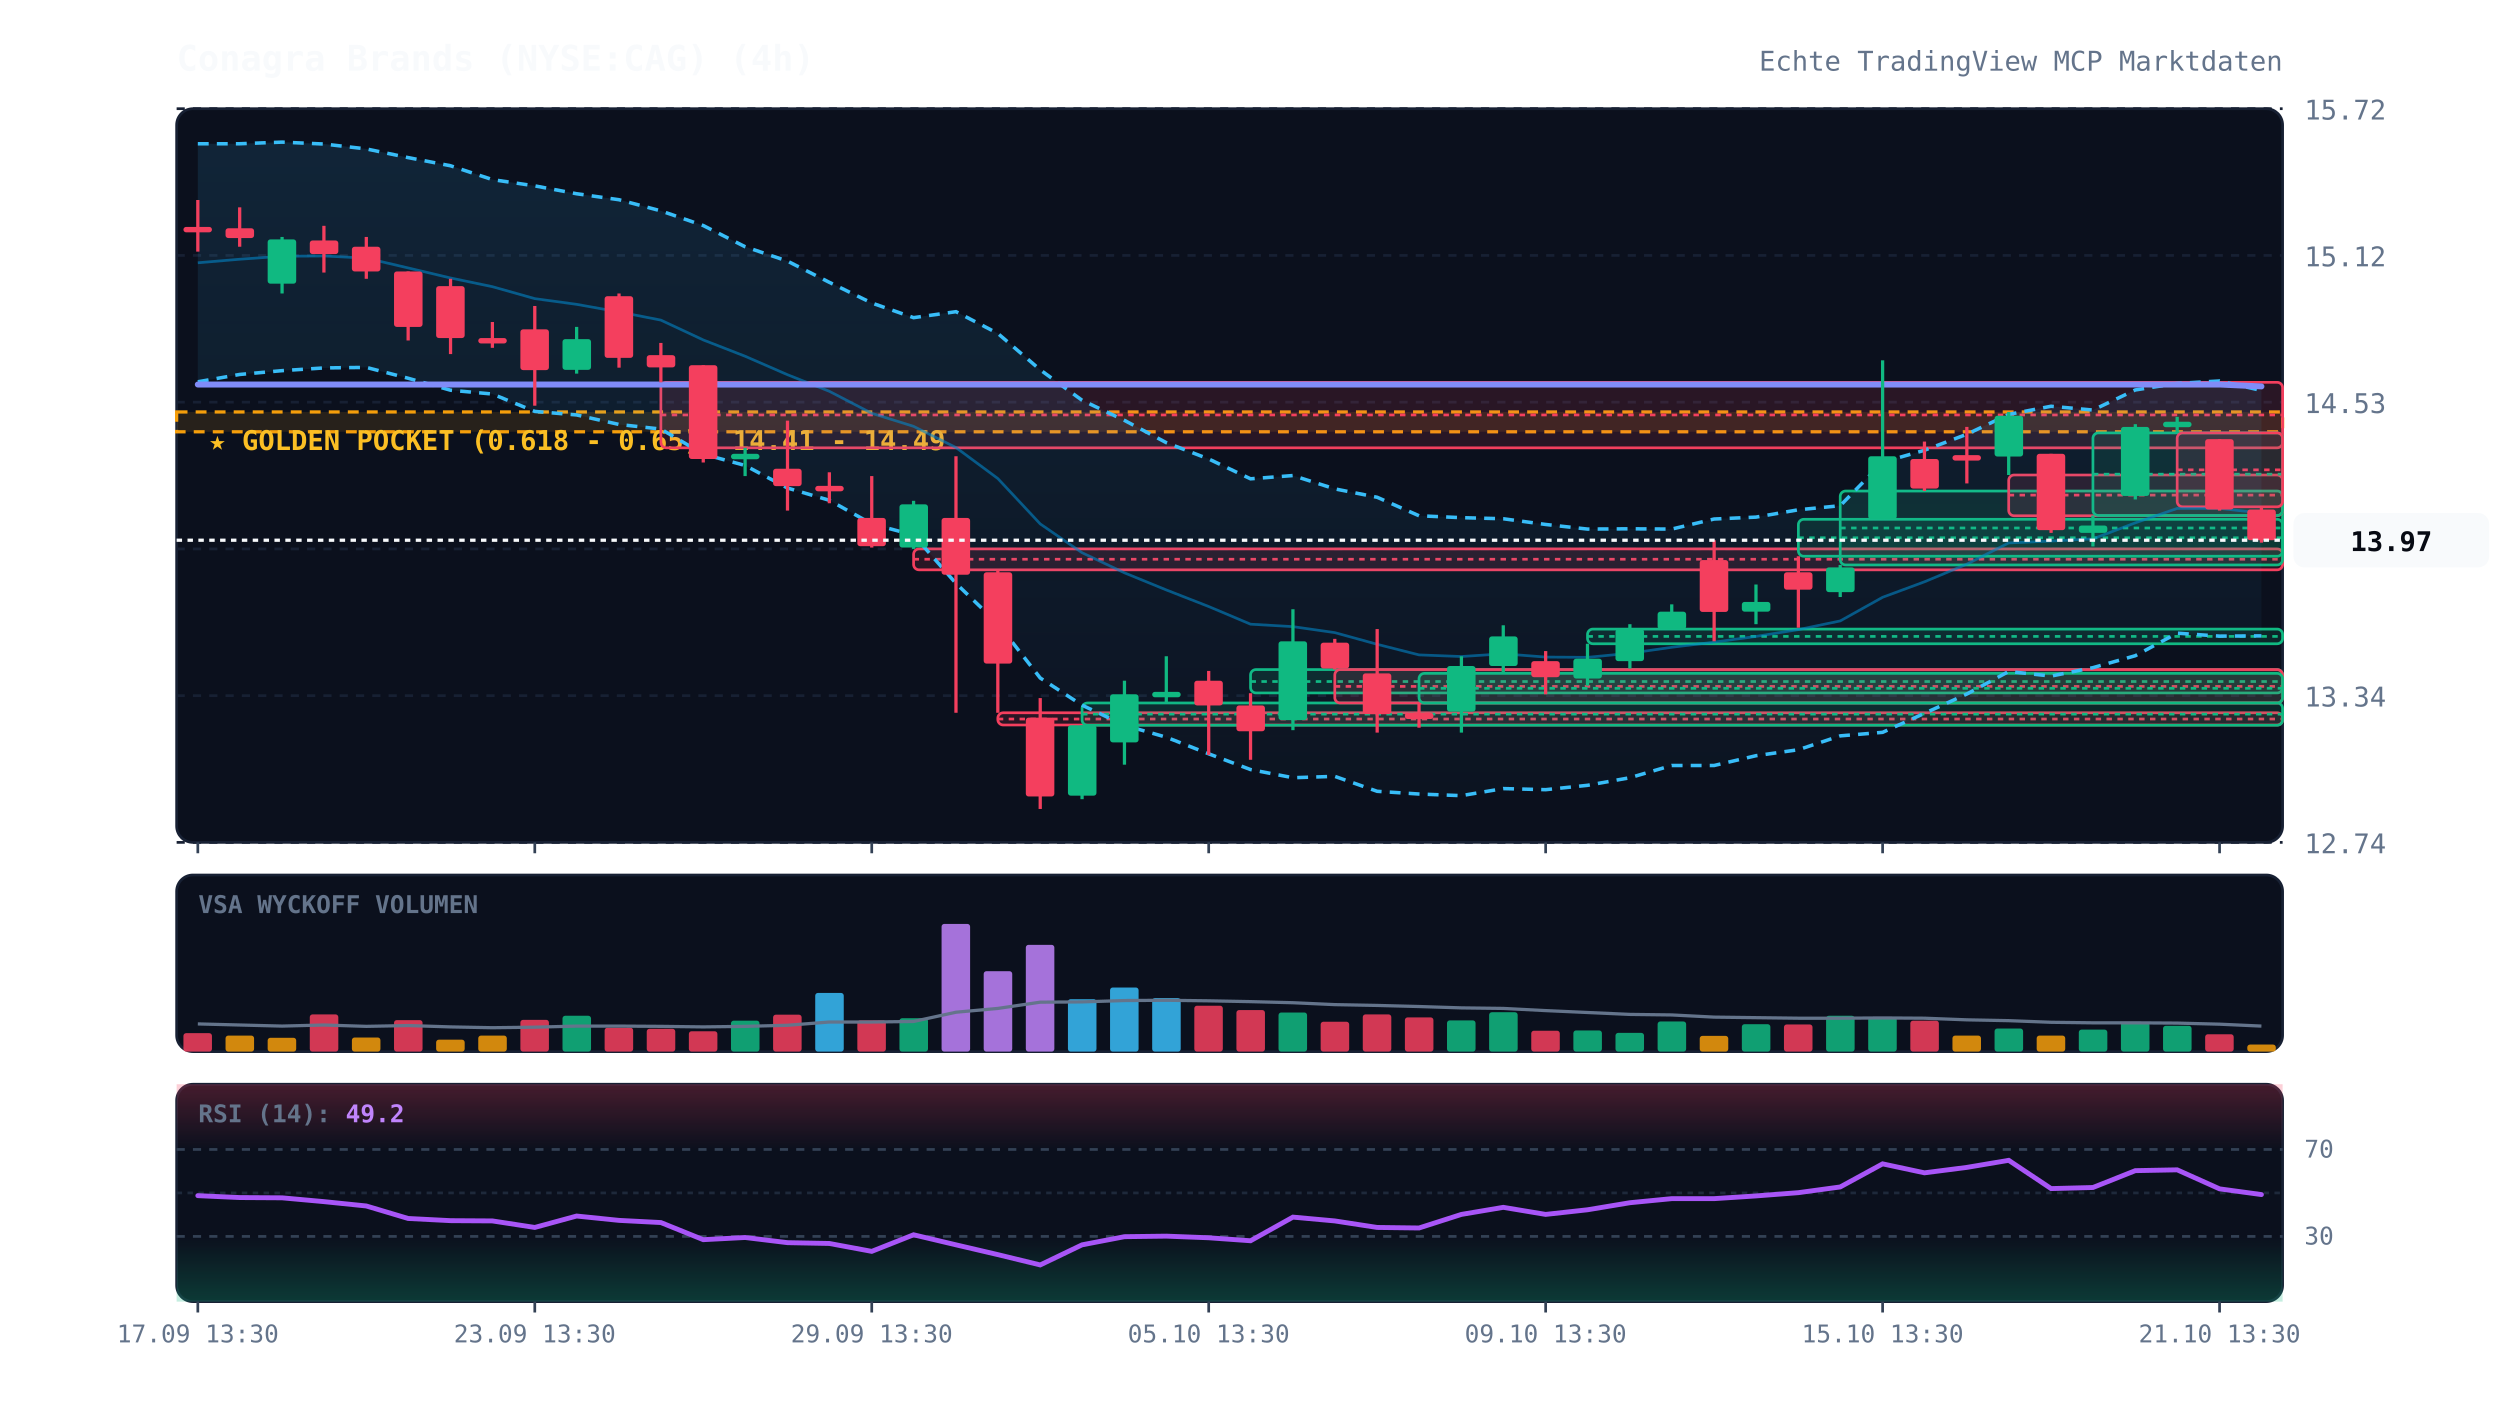
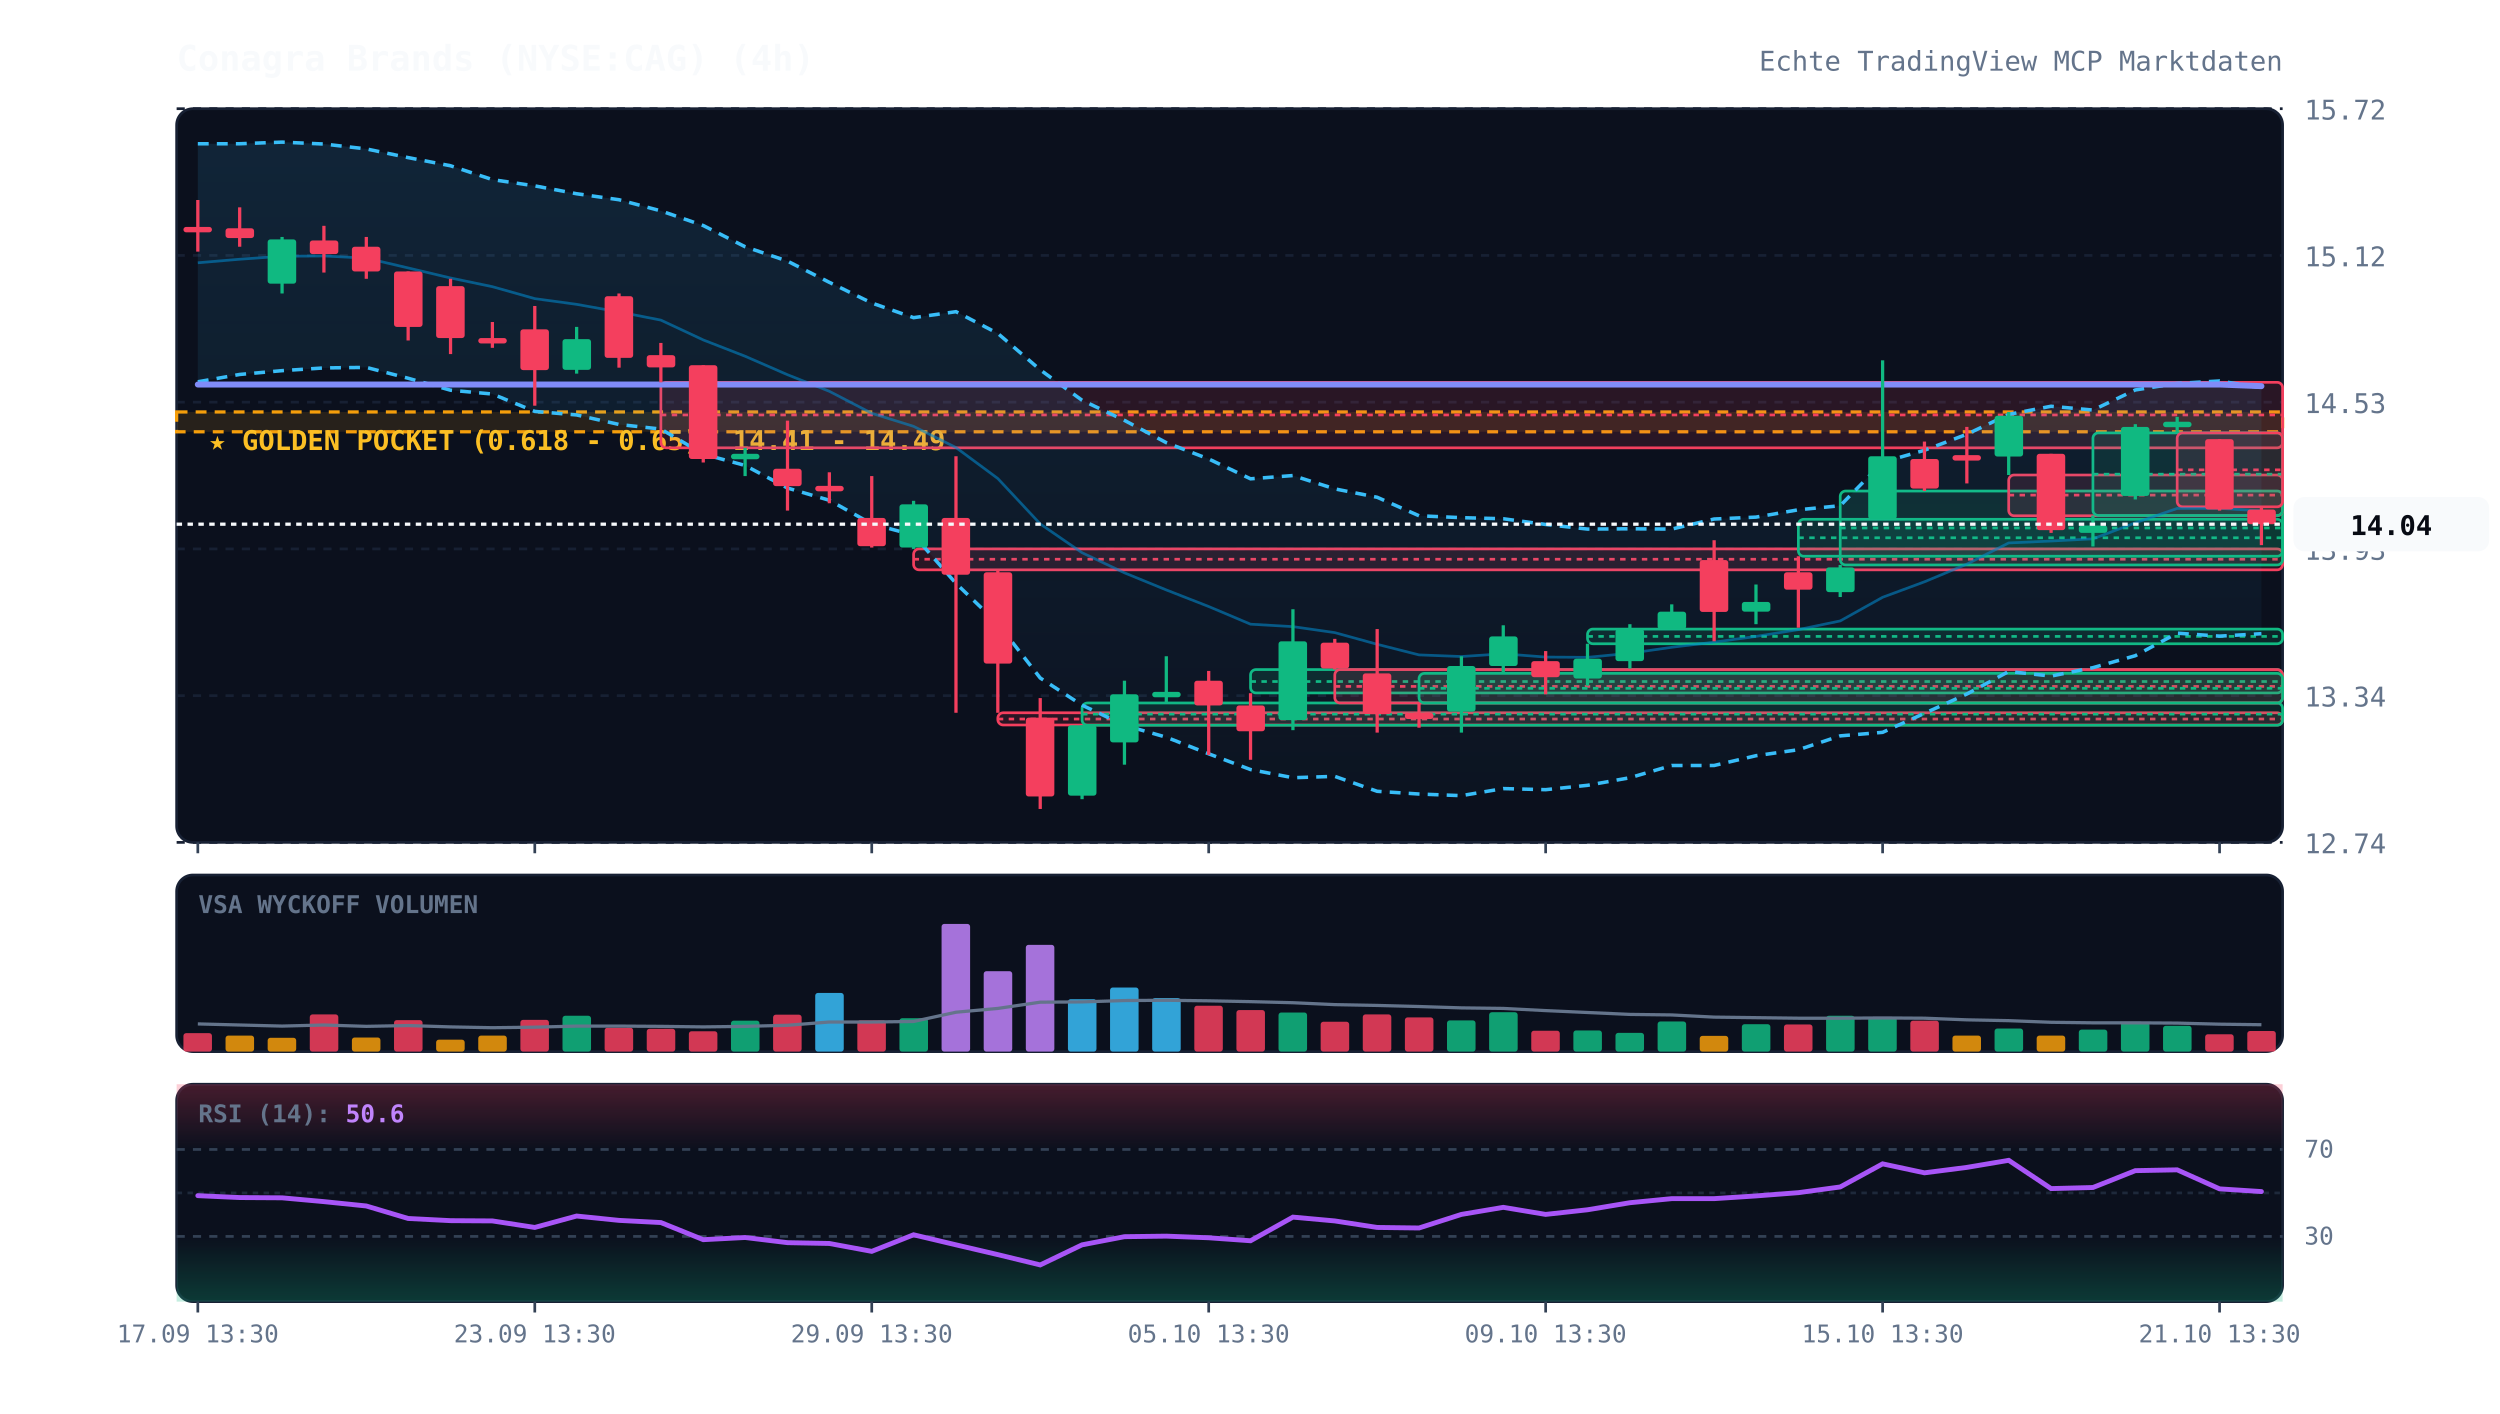
<svg xmlns="http://www.w3.org/2000/svg" viewBox="0 0 920 520" width="100%" height="100%" style="background:#070a13; font-family:'JetBrains Mono', monospace;">
  <defs>
    <linearGradient id="cloud-grad" x1="0%" y1="0%" x2="0%" y2="100%">
      <stop offset="0%" stop-color="#38bdf8" stop-opacity="0.12" />
      <stop offset="100%" stop-color="#38bdf8" stop-opacity="0.02" />
    </linearGradient>
    <linearGradient id="rsi-overbought" x1="0%" y1="0%" x2="0%" y2="100%">
      <stop offset="0%" stop-color="#f43f5e" stop-opacity="0.25" />
      <stop offset="100%" stop-color="#f43f5e" stop-opacity="0.0" />
    </linearGradient>
    <linearGradient id="rsi-oversold" x1="0%" y1="0%" x2="0%" y2="100%">
      <stop offset="0%" stop-color="#10b981" stop-opacity="0.0" />
      <stop offset="100%" stop-color="#10b981" stop-opacity="0.25" />
    </linearGradient>
  </defs>
  <rect x="65" y="40" width="775" height="270" fill="#0b101d" rx="6" stroke="#172033" stroke-width="1" />
  <rect x="65" y="322" width="775" height="65" fill="#0b101d" rx="6" stroke="#172033" stroke-width="1" />
  <rect x="65" y="399" width="775" height="80" fill="#0b101d" rx="6" stroke="#172033" stroke-width="1" />
  <line x1="65" y1="310.0" x2="840" y2="310.0" stroke="#172033" stroke-dasharray="3,3" stroke-width="1" />
  <text x="848" y="314.0" fill="#64748b" font-size="10" text-anchor="start">12.74</text>
  <line x1="65" y1="256.0" x2="840" y2="256.0" stroke="#172033" stroke-dasharray="3,3" stroke-width="1" />
  <text x="848" y="260.0" fill="#64748b" font-size="10" text-anchor="start">13.34</text>
  <line x1="65" y1="202.0" x2="840" y2="202.0" stroke="#172033" stroke-dasharray="3,3" stroke-width="1" />
  <text x="848" y="206.0" fill="#64748b" font-size="10" text-anchor="start">13.93</text>
  <line x1="65" y1="148.0" x2="840" y2="148.0" stroke="#172033" stroke-dasharray="3,3" stroke-width="1" />
  <text x="848" y="152.0" fill="#64748b" font-size="10" text-anchor="start">14.53</text>
  <line x1="65" y1="94.0" x2="840" y2="94.0" stroke="#172033" stroke-dasharray="3,3" stroke-width="1" />
  <text x="848" y="98.0" fill="#64748b" font-size="10" text-anchor="start">15.12</text>
  <line x1="65" y1="40.0" x2="840" y2="40.0" stroke="#172033" stroke-dasharray="3,3" stroke-width="1" />
  <text x="848" y="44.0" fill="#64748b" font-size="10" text-anchor="start">15.72</text>
  <rect x="65" y="151.6" width="775" height="7.3" fill="rgba(245, 158, 11, 0.12)" stroke="#f59e0b" stroke-dasharray="4,3" stroke-width="1.2" />
  <text x="77" y="165.6" fill="#fbbf24" font-size="10" font-weight="bold">★ GOLDEN POCKET (0.618 - 0.65): 14.41 - 14.49</text>
  <rect x="243.2" y="140.7" width="596.8" height="24.1" fill="rgba(244, 63, 94, 0.13)" stroke="#f43f5e" stroke-width="1" rx="2" />
  <line x1="243.2" y1="152.7" x2="840" y2="152.7" stroke="#f43f5e" stroke-dasharray="2,2" stroke-width="1" />
  <rect x="336.2" y="202.0" width="503.8" height="7.7" fill="rgba(244, 63, 94, 0.13)" stroke="#f43f5e" stroke-width="1" rx="2" />
  <line x1="336.2" y1="205.8" x2="840" y2="205.8" stroke="#f43f5e" stroke-dasharray="2,2" stroke-width="1" />
  <rect x="367.2" y="262.3" width="472.8" height="4.5" fill="rgba(244, 63, 94, 0.13)" stroke="#f43f5e" stroke-width="1" rx="2" />
  <line x1="367.2" y1="264.6" x2="840" y2="264.6" stroke="#f43f5e" stroke-dasharray="2,2" stroke-width="1" />
  <rect x="398.2" y="258.7" width="441.8" height="8.2" fill="rgba(16, 185, 129, 0.13)" stroke="#10b981" stroke-width="1" rx="2" />
  <line x1="398.2" y1="262.8" x2="840" y2="262.8" stroke="#10b981" stroke-dasharray="2,2" stroke-width="1" />
  <rect x="460.2" y="246.4" width="379.8" height="8.6" fill="rgba(16, 185, 129, 0.13)" stroke="#10b981" stroke-width="1" rx="2" />
  <line x1="460.2" y1="250.8" x2="840" y2="250.8" stroke="#10b981" stroke-dasharray="2,2" stroke-width="1" />
  <rect x="491.2" y="246.4" width="348.8" height="12.3" fill="rgba(244, 63, 94, 0.13)" stroke="#f43f5e" stroke-width="1" rx="2" />
  <line x1="491.2" y1="252.6" x2="840" y2="252.6" stroke="#f43f5e" stroke-dasharray="2,2" stroke-width="1" />
  <rect x="522.2" y="247.8" width="317.8" height="10.9" fill="rgba(16, 185, 129, 0.13)" stroke="#10b981" stroke-width="1" rx="2" />
  <line x1="522.2" y1="253.3" x2="840" y2="253.3" stroke="#10b981" stroke-dasharray="2,2" stroke-width="1" />
  <rect x="584.2" y="231.5" width="255.8" height="5.4" fill="rgba(16, 185, 129, 0.13)" stroke="#10b981" stroke-width="1" rx="2" />
  <line x1="584.2" y1="234.2" x2="840" y2="234.2" stroke="#10b981" stroke-dasharray="2,2" stroke-width="1" />
  <rect x="661.8" y="191.1" width="178.2" height="13.6" fill="rgba(16, 185, 129, 0.13)" stroke="#10b981" stroke-width="1" rx="2" />
  <line x1="661.8" y1="197.9" x2="840" y2="197.9" stroke="#10b981" stroke-dasharray="2,2" stroke-width="1" />
  <rect x="677.2" y="180.7" width="162.8" height="27.2" fill="rgba(16, 185, 129, 0.13)" stroke="#10b981" stroke-width="1" rx="2" />
  <line x1="677.2" y1="194.3" x2="840" y2="194.3" stroke="#10b981" stroke-dasharray="2,2" stroke-width="1" />
  <rect x="739.2" y="174.8" width="100.8" height="15.0" fill="rgba(244, 63, 94, 0.13)" stroke="#f43f5e" stroke-width="1" rx="2" />
  <line x1="739.2" y1="182.2" x2="840" y2="182.2" stroke="#f43f5e" stroke-dasharray="2,2" stroke-width="1" />
  <rect x="770.2" y="159.3" width="69.8" height="30.4" fill="rgba(16, 185, 129, 0.13)" stroke="#10b981" stroke-width="1" rx="2" />
  <line x1="770.2" y1="174.5" x2="840" y2="174.5" stroke="#10b981" stroke-dasharray="2,2" stroke-width="1" />
  <rect x="801.2" y="159.3" width="38.8" height="27.2" fill="rgba(244, 63, 94, 0.13)" stroke="#f43f5e" stroke-width="1" rx="2" />
  <line x1="801.2" y1="172.9" x2="840" y2="172.9" stroke="#f43f5e" stroke-dasharray="2,2" stroke-width="1" />
-   <polygon points="72.8,52.9 88.2,52.9 103.8,52.3 119.2,53.0 134.8,54.8 150.2,58.0 165.8,61.0 181.2,66.1 196.8,68.4 212.2,71.3 227.8,73.5 243.2,77.6 258.8,83.0 274.2,90.8 289.8,96.1 305.2,103.9 320.8,111.5 336.2,116.9 351.8,114.7 367.2,122.7 382.8,136.1 398.2,147.3 413.8,154.7 429.2,162.9 444.8,168.9 460.2,176.2 475.8,175.0 491.2,179.9 506.8,183.0 522.2,189.8 537.8,190.5 553.2,190.9 568.8,193.0 584.2,194.7 599.8,194.6 615.2,194.7 630.8,191.0 646.2,190.3 661.8,187.6 677.2,186.1 692.8,170.1 708.2,165.7 723.8,159.8 739.2,152.5 754.8,149.5 770.2,150.9 785.8,143.5 801.2,141.1 816.8,140.2 832.2,143.7 832.2,234.0 816.8,234.1 801.2,233.0 785.8,241.3 770.2,245.7 754.8,248.8 739.2,247.1 723.8,255.4 708.2,262.5 692.8,269.5 677.2,270.8 661.8,275.9 646.2,278.1 630.8,281.7 615.2,281.7 599.8,286.2 584.2,289.0 568.8,290.6 553.2,290.2 537.8,292.8 522.2,292.2 506.8,291.2 491.2,285.7 475.8,286.2 460.2,283.2 444.8,277.4 429.2,271.3 413.8,266.9 398.2,259.5 382.8,249.5 367.2,229.5 351.8,214.7 336.2,196.9 320.8,192.8 305.2,184.1 289.8,179.6 274.2,171.3 258.8,167.1 243.2,157.9 227.8,156.2 212.2,152.7 196.8,151.4 181.2,145.0 165.8,143.6 150.2,139.2 134.8,135.2 119.2,135.4 103.8,136.4 88.2,137.8 72.8,140.5" fill="url(#cloud-grad)" />
-   <polyline points="72.8,52.9 88.2,52.9 103.8,52.3 119.2,53.0 134.8,54.8 150.2,58.0 165.8,61.0 181.2,66.1 196.8,68.4 212.2,71.3 227.8,73.5 243.2,77.6 258.8,83.0 274.2,90.8 289.8,96.1 305.2,103.9 320.8,111.5 336.2,116.9 351.8,114.7 367.2,122.7 382.8,136.1 398.2,147.3 413.8,154.7 429.2,162.9 444.8,168.9 460.2,176.2 475.8,175.0 491.2,179.9 506.8,183.0 522.2,189.8 537.8,190.5 553.2,190.9 568.8,193.0 584.2,194.7 599.8,194.6 615.2,194.7 630.8,191.0 646.2,190.3 661.8,187.6 677.2,186.1 692.8,170.1 708.2,165.7 723.8,159.8 739.2,152.5 754.8,149.5 770.2,150.9 785.8,143.5 801.2,141.1 816.8,140.2 832.2,143.7" fill="none" stroke="#38bdf8" stroke-width="1.3" stroke-dasharray="4,3" />
-   <polyline points="72.8,140.5 88.2,137.8 103.8,136.4 119.2,135.4 134.8,135.2 150.2,139.2 165.8,143.6 181.2,145.0 196.8,151.4 212.2,152.7 227.8,156.2 243.2,157.9 258.8,167.1 274.2,171.3 289.8,179.6 305.2,184.1 320.8,192.8 336.2,196.9 351.8,214.7 367.2,229.5 382.8,249.5 398.2,259.5 413.8,266.9 429.2,271.3 444.8,277.4 460.2,283.2 475.8,286.2 491.2,285.7 506.8,291.2 522.2,292.2 537.8,292.8 553.2,290.2 568.8,290.6 584.2,289.0 599.8,286.2 615.2,281.7 630.8,281.7 646.2,278.1 661.8,275.9 677.2,270.8 692.8,269.5 708.2,262.5 723.8,255.4 739.2,247.1 754.8,248.8 770.2,245.7 785.8,241.3 801.2,233.0 816.8,234.1 832.2,234.0" fill="none" stroke="#38bdf8" stroke-width="1.3" stroke-dasharray="4,3" />
-   <polyline points="72.8,96.7 88.2,95.4 103.8,94.3 119.2,94.2 134.8,95.0 150.2,98.6 165.8,102.3 181.2,105.5 196.8,109.9 212.2,112.0 227.8,114.8 243.2,117.8 258.8,125.1 274.2,131.1 289.8,137.9 305.2,144.0 320.8,152.1 336.2,156.9 351.8,164.7 367.2,176.1 382.8,192.8 398.2,203.4 413.8,210.8 429.2,217.1 444.8,223.2 460.2,229.7 475.8,230.6 491.2,232.8 506.8,237.1 522.2,241.0 537.8,241.6 553.2,240.6 568.8,241.8 584.2,241.9 599.8,240.4 615.2,238.2 630.8,236.3 646.2,234.2 661.8,231.7 677.2,228.5 692.8,219.8 708.2,214.1 723.8,207.6 739.2,199.8 754.8,199.1 770.2,198.3 785.8,192.4 801.2,187.1 816.8,187.1 832.2,188.8" fill="none" stroke="#0284c7" stroke-width="1.0" stroke-opacity="0.6" />
-   <polyline points="72.8,141.5 88.2,141.5 103.8,141.5 119.2,141.5 134.8,141.5 150.2,141.5 165.8,141.5 181.2,141.5 196.8,141.5 212.2,141.5 227.8,141.5 243.2,141.5 258.8,141.5 274.2,141.5 289.8,141.5 305.2,141.5 320.8,141.5 336.2,141.5 351.8,141.5 367.2,141.5 382.8,141.5 398.2,141.5 413.8,141.5 429.2,141.5 444.8,141.5 460.2,141.5 475.8,141.5 491.2,141.5 506.8,141.5 522.2,141.5 537.8,141.5 553.2,141.5 568.8,141.5 584.2,141.5 599.8,141.5 615.2,141.5 630.8,141.5 646.2,141.5 661.8,141.5 677.2,141.5 692.8,141.5 708.2,141.5 723.8,141.5 739.2,141.5 754.8,141.5 770.2,141.5 785.8,141.5 801.2,141.5 816.8,141.5 832.2,142.2" fill="none" stroke="#818cf8" stroke-width="2.2" stroke-linecap="round" />
+   <polygon points="72.8,52.9 88.2,52.9 103.8,52.3 119.2,53.0 134.8,54.8 150.2,58.0 165.8,61.0 181.2,66.1 196.8,68.4 212.2,71.3 227.8,73.5 243.2,77.6 258.8,83.0 274.2,90.8 289.8,96.1 305.2,103.9 320.8,111.5 336.2,116.9 351.8,114.7 367.2,122.7 382.8,136.1 398.2,147.3 413.8,154.7 429.2,162.9 444.8,168.9 460.2,176.2 475.8,175.0 491.2,179.9 506.8,183.0 522.2,189.8 537.8,190.5 553.2,190.9 568.8,193.0 584.2,194.7 599.8,194.6 615.2,194.7 630.8,191.0 646.2,190.3 661.8,187.6 677.2,186.1 692.8,170.1 708.2,165.7 723.8,159.8 739.2,152.5 754.8,149.5 770.2,150.9 785.8,143.5 801.2,141.1 816.8,140.2 832.2,142.7 832.2,233.2 816.8,234.1 801.2,233.0 785.8,241.3 770.2,245.7 754.8,248.8 739.2,247.1 723.8,255.4 708.2,262.5 692.8,269.5 677.2,270.8 661.8,275.9 646.2,278.1 630.8,281.7 615.2,281.7 599.8,286.2 584.2,289.0 568.8,290.6 553.2,290.2 537.8,292.8 522.2,292.2 506.8,291.2 491.2,285.7 475.8,286.2 460.2,283.2 444.8,277.4 429.2,271.3 413.8,266.9 398.2,259.5 382.8,249.5 367.2,229.5 351.8,214.7 336.2,196.9 320.8,192.8 305.2,184.1 289.8,179.6 274.2,171.3 258.8,167.1 243.2,157.9 227.8,156.2 212.2,152.7 196.8,151.4 181.2,145.0 165.8,143.6 150.2,139.2 134.8,135.2 119.2,135.4 103.8,136.4 88.2,137.8 72.8,140.5" fill="url(#cloud-grad)" />
+   <polyline points="72.8,52.9 88.2,52.9 103.8,52.3 119.2,53.0 134.8,54.8 150.2,58.0 165.8,61.0 181.2,66.1 196.8,68.4 212.2,71.3 227.8,73.5 243.2,77.6 258.8,83.0 274.2,90.8 289.8,96.1 305.2,103.9 320.8,111.5 336.2,116.9 351.8,114.7 367.2,122.7 382.8,136.1 398.2,147.3 413.8,154.7 429.2,162.9 444.8,168.9 460.2,176.2 475.8,175.0 491.2,179.9 506.8,183.0 522.2,189.8 537.8,190.5 553.2,190.9 568.8,193.0 584.2,194.7 599.8,194.6 615.2,194.7 630.8,191.0 646.2,190.3 661.8,187.6 677.2,186.1 692.8,170.1 708.2,165.7 723.8,159.8 739.2,152.5 754.8,149.5 770.2,150.9 785.8,143.5 801.2,141.1 816.8,140.2 832.2,142.7" fill="none" stroke="#38bdf8" stroke-width="1.3" stroke-dasharray="4,3" />
+   <polyline points="72.8,140.5 88.2,137.8 103.8,136.4 119.2,135.4 134.8,135.2 150.2,139.2 165.8,143.6 181.2,145.0 196.8,151.4 212.2,152.7 227.8,156.2 243.2,157.9 258.8,167.1 274.2,171.3 289.8,179.6 305.2,184.1 320.8,192.8 336.2,196.9 351.8,214.7 367.2,229.5 382.8,249.5 398.2,259.5 413.8,266.9 429.2,271.3 444.8,277.4 460.2,283.2 475.8,286.2 491.2,285.7 506.8,291.2 522.2,292.2 537.8,292.8 553.2,290.2 568.8,290.6 584.2,289.0 599.8,286.2 615.2,281.7 630.8,281.7 646.2,278.1 661.8,275.9 677.2,270.8 692.8,269.5 708.2,262.5 723.8,255.4 739.2,247.1 754.8,248.8 770.2,245.7 785.8,241.3 801.2,233.0 816.8,234.1 832.2,233.2" fill="none" stroke="#38bdf8" stroke-width="1.3" stroke-dasharray="4,3" />
+   <polyline points="72.8,96.7 88.2,95.4 103.8,94.3 119.2,94.2 134.8,95.0 150.2,98.6 165.8,102.3 181.2,105.5 196.8,109.9 212.2,112.0 227.8,114.8 243.2,117.8 258.8,125.1 274.2,131.1 289.8,137.9 305.2,144.0 320.8,152.1 336.2,156.9 351.8,164.7 367.2,176.1 382.8,192.8 398.2,203.4 413.8,210.8 429.2,217.1 444.8,223.2 460.2,229.7 475.8,230.6 491.2,232.8 506.8,237.1 522.2,241.0 537.8,241.6 553.2,240.6 568.8,241.8 584.2,241.9 599.8,240.4 615.2,238.2 630.8,236.3 646.2,234.2 661.8,231.7 677.2,228.5 692.8,219.8 708.2,214.1 723.8,207.6 739.2,199.8 754.8,199.1 770.2,198.3 785.8,192.4 801.2,187.1 816.8,187.1 832.2,188.0" fill="none" stroke="#0284c7" stroke-width="1.0" stroke-opacity="0.6" />
+   <polyline points="72.8,141.5 88.2,141.5 103.8,141.5 119.2,141.5 134.8,141.5 150.2,141.5 165.8,141.5 181.2,141.5 196.8,141.5 212.2,141.5 227.8,141.5 243.2,141.5 258.8,141.5 274.2,141.5 289.8,141.5 305.2,141.5 320.8,141.5 336.2,141.5 351.8,141.5 367.2,141.5 382.8,141.5 398.2,141.5 413.8,141.5 429.2,141.5 444.8,141.5 460.2,141.5 475.8,141.5 491.2,141.5 506.8,141.5 522.2,141.5 537.8,141.5 553.2,141.5 568.8,141.5 584.2,141.5 599.8,141.5 615.2,141.5 630.8,141.5 646.2,141.5 661.8,141.5 677.2,141.5 692.8,141.5 708.2,141.5 723.8,141.5 739.2,141.5 754.8,141.5 770.2,141.5 785.8,141.5 801.2,141.5 816.8,141.5 832.2,142.1" fill="none" stroke="#818cf8" stroke-width="2.2" stroke-linecap="round" />
  <line x1="72.8" y1="73.6" x2="72.8" y2="92.6" stroke="#f43f5e" stroke-width="1.2" />
  <rect x="67.5" y="83.5" width="10.5" height="2.0" fill="#f43f5e" rx="1" />
  <line x1="88.2" y1="76.3" x2="88.2" y2="90.8" stroke="#f43f5e" stroke-width="1.2" />
  <rect x="83.0" y="84.0" width="10.5" height="3.6" fill="#f43f5e" rx="1" />
  <line x1="103.8" y1="87.2" x2="103.8" y2="108.0" stroke="#10b981" stroke-width="1.2" />
  <rect x="98.5" y="88.1" width="10.5" height="16.3" fill="#10b981" rx="1" />
  <line x1="119.2" y1="83.1" x2="119.2" y2="100.3" stroke="#f43f5e" stroke-width="1.2" />
  <rect x="114.0" y="88.5" width="10.5" height="5.0" fill="#f43f5e" rx="1" />
  <line x1="134.8" y1="87.2" x2="134.8" y2="102.6" stroke="#f43f5e" stroke-width="1.2" />
  <rect x="129.5" y="90.8" width="10.5" height="9.1" fill="#f43f5e" rx="1" />
  <line x1="150.2" y1="99.9" x2="150.2" y2="125.3" stroke="#f43f5e" stroke-width="1.2" />
  <rect x="145.0" y="99.9" width="10.5" height="20.4" fill="#f43f5e" rx="1" />
  <line x1="165.8" y1="102.6" x2="165.8" y2="130.3" stroke="#f43f5e" stroke-width="1.2" />
  <rect x="160.5" y="105.3" width="10.5" height="19.1" fill="#f43f5e" rx="1" />
  <line x1="181.2" y1="118.5" x2="181.2" y2="128.0" stroke="#f43f5e" stroke-width="1.2" />
  <rect x="176.0" y="124.4" width="10.5" height="2.0" fill="#f43f5e" rx="1" />
  <line x1="196.8" y1="112.6" x2="196.8" y2="149.3" stroke="#f43f5e" stroke-width="1.2" />
  <rect x="191.5" y="121.2" width="10.5" height="15.0" fill="#f43f5e" rx="1" />
  <line x1="212.2" y1="120.3" x2="212.2" y2="137.5" stroke="#10b981" stroke-width="1.2" />
  <rect x="207.0" y="124.8" width="10.5" height="11.3" fill="#10b981" rx="1" />
  <line x1="227.8" y1="108.0" x2="227.8" y2="135.3" stroke="#f43f5e" stroke-width="1.2" />
  <rect x="222.5" y="109.0" width="10.5" height="22.7" fill="#f43f5e" rx="1" />
  <line x1="243.2" y1="126.2" x2="243.2" y2="140.7" stroke="#f43f5e" stroke-width="1.2" />
  <rect x="238.0" y="130.7" width="10.5" height="4.5" fill="#f43f5e" rx="1" />
  <line x1="258.8" y1="134.4" x2="258.8" y2="170.2" stroke="#f43f5e" stroke-width="1.2" />
  <rect x="253.5" y="134.4" width="10.5" height="34.5" fill="#f43f5e" rx="1" />
  <line x1="274.2" y1="164.8" x2="274.2" y2="175.2" stroke="#10b981" stroke-width="1.2" />
  <rect x="269.0" y="167.0" width="10.5" height="2.0" fill="#10b981" rx="1" />
  <line x1="289.8" y1="154.8" x2="289.8" y2="187.9" stroke="#f43f5e" stroke-width="1.2" />
  <rect x="284.5" y="172.5" width="10.5" height="6.4" fill="#f43f5e" rx="1" />
  <line x1="305.2" y1="173.8" x2="305.2" y2="185.2" stroke="#f43f5e" stroke-width="1.2" />
  <rect x="300.0" y="178.8" width="10.5" height="2.0" fill="#f43f5e" rx="1" />
  <line x1="320.8" y1="175.2" x2="320.8" y2="201.5" stroke="#f43f5e" stroke-width="1.2" />
  <rect x="315.5" y="190.6" width="10.5" height="10.4" fill="#f43f5e" rx="1" />
  <line x1="336.2" y1="184.3" x2="336.2" y2="202.0" stroke="#10b981" stroke-width="1.2" />
  <rect x="331.0" y="185.6" width="10.5" height="15.9" fill="#10b981" rx="1" />
  <line x1="351.8" y1="167.9" x2="351.8" y2="262.3" stroke="#f43f5e" stroke-width="1.2" />
  <rect x="346.5" y="190.6" width="10.5" height="20.9" fill="#f43f5e" rx="1" />
  <line x1="367.2" y1="209.7" x2="367.2" y2="262.3" stroke="#f43f5e" stroke-width="1.2" />
  <rect x="362.0" y="210.6" width="10.5" height="33.6" fill="#f43f5e" rx="1" />
  <line x1="382.8" y1="256.9" x2="382.8" y2="297.7" stroke="#f43f5e" stroke-width="1.2" />
  <rect x="377.5" y="264.1" width="10.5" height="29.0" fill="#f43f5e" rx="1" />
  <line x1="398.2" y1="266.9" x2="398.2" y2="294.1" stroke="#10b981" stroke-width="1.2" />
  <rect x="393.0" y="266.9" width="10.5" height="25.9" fill="#10b981" rx="1" />
  <line x1="413.8" y1="250.5" x2="413.8" y2="281.4" stroke="#10b981" stroke-width="1.2" />
  <rect x="408.5" y="255.5" width="10.5" height="17.7" fill="#10b981" rx="1" />
  <line x1="429.2" y1="241.5" x2="429.2" y2="258.7" stroke="#10b981" stroke-width="1.2" />
  <rect x="424.0" y="254.6" width="10.5" height="2.0" fill="#10b981" rx="1" />
  <line x1="444.8" y1="246.9" x2="444.8" y2="277.8" stroke="#f43f5e" stroke-width="1.2" />
  <rect x="439.5" y="250.5" width="10.5" height="9.1" fill="#f43f5e" rx="1" />
  <line x1="460.2" y1="255.1" x2="460.2" y2="279.6" stroke="#f43f5e" stroke-width="1.2" />
  <rect x="455.0" y="259.6" width="10.5" height="9.5" fill="#f43f5e" rx="1" />
  <line x1="475.8" y1="224.2" x2="475.8" y2="268.7" stroke="#10b981" stroke-width="1.2" />
  <rect x="470.5" y="236.0" width="10.5" height="29.0" fill="#10b981" rx="1" />
  <line x1="491.2" y1="235.1" x2="491.2" y2="246.4" stroke="#f43f5e" stroke-width="1.2" />
  <rect x="486.0" y="236.5" width="10.5" height="9.5" fill="#f43f5e" rx="1" />
  <line x1="506.8" y1="231.5" x2="506.8" y2="269.6" stroke="#f43f5e" stroke-width="1.2" />
  <rect x="501.5" y="247.8" width="10.5" height="15.0" fill="#f43f5e" rx="1" />
  <line x1="522.2" y1="258.7" x2="522.2" y2="267.8" stroke="#f43f5e" stroke-width="1.2" />
  <rect x="517.0" y="262.3" width="10.5" height="2.3" fill="#f43f5e" rx="1" />
  <line x1="537.8" y1="241.5" x2="537.8" y2="269.6" stroke="#10b981" stroke-width="1.2" />
  <rect x="532.5" y="245.1" width="10.5" height="16.8" fill="#10b981" rx="1" />
  <line x1="553.2" y1="230.1" x2="553.2" y2="247.8" stroke="#10b981" stroke-width="1.2" />
  <rect x="548.0" y="234.2" width="10.5" height="10.9" fill="#10b981" rx="1" />
  <line x1="568.8" y1="239.6" x2="568.8" y2="255.5" stroke="#f43f5e" stroke-width="1.2" />
  <rect x="563.5" y="243.3" width="10.5" height="5.9" fill="#f43f5e" rx="1" />
  <line x1="584.2" y1="236.9" x2="584.2" y2="252.3" stroke="#10b981" stroke-width="1.2" />
  <rect x="579.0" y="242.4" width="10.5" height="7.3" fill="#10b981" rx="1" />
  <line x1="599.8" y1="229.7" x2="599.8" y2="246.0" stroke="#10b981" stroke-width="1.2" />
  <rect x="594.5" y="231.5" width="10.5" height="11.8" fill="#10b981" rx="1" />
  <line x1="615.2" y1="222.4" x2="615.2" y2="231.5" stroke="#10b981" stroke-width="1.2" />
  <rect x="610.0" y="225.1" width="10.5" height="6.4" fill="#10b981" rx="1" />
  <line x1="630.8" y1="198.8" x2="630.8" y2="236.0" stroke="#f43f5e" stroke-width="1.2" />
  <rect x="625.5" y="206.1" width="10.5" height="19.1" fill="#f43f5e" rx="1" />
  <line x1="646.2" y1="215.1" x2="646.2" y2="229.7" stroke="#10b981" stroke-width="1.2" />
  <rect x="641.0" y="221.5" width="10.5" height="3.6" fill="#10b981" rx="1" />
  <line x1="661.8" y1="204.7" x2="661.8" y2="231.0" stroke="#f43f5e" stroke-width="1.2" />
  <rect x="656.5" y="210.6" width="10.5" height="6.4" fill="#f43f5e" rx="1" />
  <line x1="677.2" y1="207.9" x2="677.2" y2="219.7" stroke="#10b981" stroke-width="1.2" />
  <rect x="672.0" y="208.8" width="10.5" height="9.1" fill="#10b981" rx="1" />
  <line x1="692.8" y1="132.6" x2="692.8" y2="191.1" stroke="#10b981" stroke-width="1.2" />
  <rect x="687.5" y="167.9" width="10.5" height="23.1" fill="#10b981" rx="1" />
  <line x1="708.2" y1="162.5" x2="708.2" y2="180.7" stroke="#f43f5e" stroke-width="1.2" />
  <rect x="703.0" y="168.9" width="10.5" height="10.9" fill="#f43f5e" rx="1" />
  <line x1="723.8" y1="157.1" x2="723.8" y2="177.9" stroke="#f43f5e" stroke-width="1.2" />
  <rect x="718.5" y="167.5" width="10.5" height="2.0" fill="#f43f5e" rx="1" />
  <line x1="739.2" y1="151.6" x2="739.2" y2="174.8" stroke="#10b981" stroke-width="1.2" />
  <rect x="734.0" y="153.0" width="10.5" height="15.0" fill="#10b981" rx="1" />
  <line x1="754.8" y1="167.0" x2="754.8" y2="196.1" stroke="#f43f5e" stroke-width="1.2" />
  <rect x="749.5" y="167.0" width="10.5" height="28.1" fill="#f43f5e" rx="1" />
  <line x1="770.2" y1="189.7" x2="770.2" y2="201.1" stroke="#10b981" stroke-width="1.2" />
  <rect x="765.0" y="193.4" width="10.5" height="2.7" fill="#10b981" rx="1" />
  <line x1="785.8" y1="156.1" x2="785.8" y2="183.8" stroke="#10b981" stroke-width="1.2" />
  <rect x="780.5" y="157.1" width="10.5" height="25.4" fill="#10b981" rx="1" />
  <line x1="801.2" y1="153.4" x2="801.2" y2="159.3" stroke="#10b981" stroke-width="1.2" />
  <rect x="796.0" y="155.2" width="10.5" height="2.0" fill="#10b981" rx="1" />
  <line x1="816.8" y1="161.6" x2="816.8" y2="187.9" stroke="#f43f5e" stroke-width="1.2" />
  <rect x="811.5" y="161.6" width="10.5" height="25.9" fill="#f43f5e" rx="1" />
-   <line x1="832.2" y1="186.6" x2="832.2" y2="199.7" stroke="#f43f5e" stroke-width="1.2" />
-   <rect x="827.0" y="187.5" width="10.5" height="11.3" fill="#f43f5e" rx="1" />
-   <line x1="65" y1="198.8" x2="840" y2="198.8" stroke="#f8fafc" stroke-width="1.2" stroke-dasharray="2,2" />
-   <rect x="844" y="188.8" width="72" height="20" fill="#f8fafc" rx="4" />
-   <text x="880" y="202.8" fill="#070a13" font-size="10" font-weight="bold" text-anchor="middle">13.97</text>
+   <line x1="832.2" y1="186.6" x2="832.2" y2="200.6" stroke="#f43f5e" stroke-width="1.2" />
+   <rect x="827.0" y="187.5" width="10.5" height="5.4" fill="#f43f5e" rx="1" />
+   <line x1="65" y1="192.9" x2="840" y2="192.9" stroke="#f8fafc" stroke-width="1.2" stroke-dasharray="2,2" />
+   <rect x="844" y="182.9" width="72" height="20" fill="#f8fafc" rx="4" />
+   <text x="880" y="196.9" fill="#070a13" font-size="10" font-weight="bold" text-anchor="middle">14.04</text>
  <text x="73" y="336" fill="#64748b" font-size="9" font-weight="bold">VSA WYCKOFF VOLUMEN</text>
  <rect x="67.5" y="380.2" width="10.5" height="6.8" fill="#f43f5e" opacity="0.85" rx="1" />
  <rect x="83.0" y="381.1" width="10.5" height="5.9" fill="#f59e0b" opacity="0.85" rx="1" />
  <rect x="98.5" y="381.9" width="10.5" height="5.1" fill="#f59e0b" opacity="0.85" rx="1" />
  <rect x="114.0" y="373.3" width="10.5" height="13.7" fill="#f43f5e" opacity="0.85" rx="1" />
  <rect x="129.5" y="381.8" width="10.5" height="5.2" fill="#f59e0b" opacity="0.85" rx="1" />
  <rect x="145.0" y="375.4" width="10.5" height="11.6" fill="#f43f5e" opacity="0.85" rx="1" />
  <rect x="160.5" y="382.6" width="10.5" height="4.4" fill="#f59e0b" opacity="0.85" rx="1" />
  <rect x="176.0" y="381.1" width="10.5" height="5.9" fill="#f59e0b" opacity="0.85" rx="1" />
  <rect x="191.5" y="375.3" width="10.5" height="11.7" fill="#f43f5e" opacity="0.85" rx="1" />
  <rect x="207.0" y="373.8" width="10.5" height="13.2" fill="#10b981" opacity="0.85" rx="1" />
  <rect x="222.5" y="378.2" width="10.5" height="8.8" fill="#f43f5e" opacity="0.85" rx="1" />
  <rect x="238.0" y="378.6" width="10.5" height="8.4" fill="#f43f5e" opacity="0.85" rx="1" />
  <rect x="253.5" y="379.5" width="10.5" height="7.5" fill="#f43f5e" opacity="0.85" rx="1" />
  <rect x="269.0" y="375.6" width="10.5" height="11.4" fill="#10b981" opacity="0.85" rx="1" />
  <rect x="284.5" y="373.4" width="10.5" height="13.6" fill="#f43f5e" opacity="0.85" rx="1" />
  <rect x="300.0" y="365.4" width="10.5" height="21.6" fill="#38bdf8" opacity="0.85" rx="1" />
  <rect x="315.5" y="375.5" width="10.5" height="11.5" fill="#f43f5e" opacity="0.85" rx="1" />
  <rect x="331.0" y="374.7" width="10.5" height="12.3" fill="#10b981" opacity="0.85" rx="1" />
  <rect x="346.5" y="340.0" width="10.5" height="47.0" fill="#c084fc" opacity="0.85" rx="1" />
  <rect x="362.0" y="357.4" width="10.5" height="29.6" fill="#c084fc" opacity="0.85" rx="1" />
  <rect x="377.5" y="347.7" width="10.5" height="39.3" fill="#c084fc" opacity="0.85" rx="1" />
  <rect x="393.0" y="367.7" width="10.5" height="19.3" fill="#38bdf8" opacity="0.85" rx="1" />
  <rect x="408.5" y="363.4" width="10.5" height="23.6" fill="#38bdf8" opacity="0.85" rx="1" />
  <rect x="424.0" y="367.3" width="10.5" height="19.7" fill="#38bdf8" opacity="0.85" rx="1" />
  <rect x="439.5" y="370.1" width="10.5" height="16.9" fill="#f43f5e" opacity="0.85" rx="1" />
  <rect x="455.0" y="371.7" width="10.5" height="15.3" fill="#f43f5e" opacity="0.85" rx="1" />
  <rect x="470.5" y="372.6" width="10.5" height="14.4" fill="#10b981" opacity="0.85" rx="1" />
  <rect x="486.0" y="376.0" width="10.5" height="11.0" fill="#f43f5e" opacity="0.85" rx="1" />
  <rect x="501.5" y="373.3" width="10.5" height="13.7" fill="#f43f5e" opacity="0.85" rx="1" />
  <rect x="517.0" y="374.4" width="10.5" height="12.6" fill="#f43f5e" opacity="0.85" rx="1" />
  <rect x="532.5" y="375.5" width="10.5" height="11.5" fill="#10b981" opacity="0.85" rx="1" />
  <rect x="548.0" y="372.5" width="10.5" height="14.5" fill="#10b981" opacity="0.85" rx="1" />
  <rect x="563.5" y="379.3" width="10.5" height="7.7" fill="#f43f5e" opacity="0.85" rx="1" />
  <rect x="579.0" y="379.2" width="10.5" height="7.8" fill="#10b981" opacity="0.85" rx="1" />
  <rect x="594.5" y="380.1" width="10.5" height="6.9" fill="#10b981" opacity="0.85" rx="1" />
  <rect x="610.0" y="375.9" width="10.5" height="11.1" fill="#10b981" opacity="0.85" rx="1" />
  <rect x="625.5" y="381.2" width="10.5" height="5.8" fill="#f59e0b" opacity="0.85" rx="1" />
  <rect x="641.0" y="376.9" width="10.5" height="10.1" fill="#10b981" opacity="0.85" rx="1" />
  <rect x="656.5" y="377.0" width="10.5" height="10.0" fill="#f43f5e" opacity="0.85" rx="1" />
  <rect x="672.0" y="373.8" width="10.5" height="13.2" fill="#10b981" opacity="0.85" rx="1" />
  <rect x="687.5" y="374.3" width="10.5" height="12.7" fill="#10b981" opacity="0.85" rx="1" />
  <rect x="703.0" y="375.6" width="10.5" height="11.4" fill="#f43f5e" opacity="0.85" rx="1" />
  <rect x="718.5" y="381.1" width="10.5" height="5.9" fill="#f59e0b" opacity="0.85" rx="1" />
  <rect x="734.0" y="378.5" width="10.5" height="8.5" fill="#10b981" opacity="0.85" rx="1" />
  <rect x="749.5" y="381.1" width="10.5" height="5.9" fill="#f59e0b" opacity="0.85" rx="1" />
  <rect x="765.0" y="378.9" width="10.5" height="8.1" fill="#10b981" opacity="0.85" rx="1" />
  <rect x="780.5" y="376.2" width="10.5" height="10.8" fill="#10b981" opacity="0.85" rx="1" />
  <rect x="796.0" y="377.5" width="10.5" height="9.5" fill="#10b981" opacity="0.85" rx="1" />
  <rect x="811.5" y="380.6" width="10.5" height="6.4" fill="#f43f5e" opacity="0.85" rx="1" />
-   <rect x="827.0" y="384.4" width="10.5" height="2.6" fill="#f59e0b" opacity="0.85" rx="1" />
-   <polyline points="72.8,376.8 88.2,377.2 103.8,377.6 119.2,377.2 134.8,377.7 150.2,377.4 165.8,377.9 181.2,378.2 196.8,378.0 212.2,377.6 227.8,377.6 243.2,377.7 258.8,377.9 274.2,377.7 289.8,377.3 305.2,376.1 320.8,376.1 336.2,375.9 351.8,372.5 367.2,371.1 382.8,368.8 398.2,368.7 413.8,368.2 429.2,368.1 444.8,368.3 460.2,368.6 475.8,369.0 491.2,369.7 506.8,370.0 522.2,370.4 537.8,370.9 553.2,371.1 568.8,371.9 584.2,372.6 599.8,373.3 615.2,373.5 630.8,374.3 646.2,374.5 661.8,374.7 677.2,374.7 692.8,374.6 708.2,374.7 723.8,375.3 739.2,375.6 754.8,376.2 770.2,376.4 785.8,376.4 801.2,376.5 816.8,376.9 832.2,377.6" fill="none" stroke="#64748b" stroke-width="1.2" />
+   <rect x="827.0" y="379.4" width="10.5" height="7.6" fill="#f43f5e" opacity="0.85" rx="1" />
+   <polyline points="72.8,376.8 88.2,377.2 103.8,377.6 119.2,377.2 134.8,377.7 150.2,377.4 165.8,377.9 181.2,378.2 196.8,378.0 212.2,377.6 227.8,377.6 243.2,377.7 258.8,377.9 274.2,377.7 289.8,377.3 305.2,376.1 320.8,376.1 336.2,375.9 351.8,372.5 367.2,371.1 382.8,368.8 398.2,368.7 413.8,368.2 429.2,368.1 444.8,368.3 460.2,368.6 475.8,369.0 491.2,369.7 506.8,370.0 522.2,370.4 537.8,370.9 553.2,371.1 568.8,371.9 584.2,372.6 599.8,373.3 615.2,373.5 630.8,374.3 646.2,374.5 661.8,374.7 677.2,374.7 692.8,374.6 708.2,374.7 723.8,375.3 739.2,375.6 754.8,376.2 770.2,376.4 785.8,376.4 801.2,376.5 816.8,376.9 832.2,377.1" fill="none" stroke="#64748b" stroke-width="1.2" />
  <rect x="65" y="399" width="775" height="24.0" fill="url(#rsi-overbought)" />
  <rect x="65" y="455.0" width="775" height="24.0" fill="url(#rsi-oversold)" />
  <line x1="65" y1="423.0" x2="840" y2="423.0" stroke="#334155" stroke-dasharray="3,3" stroke-width="1" />
  <text x="848" y="426.0" fill="#64748b" font-size="9">70</text>
  <line x1="65" y1="439.0" x2="840" y2="439.0" stroke="#1e293b" stroke-dasharray="2,2" stroke-width="1" />
  <line x1="65" y1="455.0" x2="840" y2="455.0" stroke="#334155" stroke-dasharray="3,3" stroke-width="1" />
  <text x="848" y="458.0" fill="#64748b" font-size="9">30</text>
-   <polyline points="72.8,440.0 88.2,440.7 103.8,440.8 119.2,442.2 134.8,443.8 150.2,448.4 165.8,449.2 181.2,449.3 196.8,451.7 212.2,447.5 227.8,449.1 243.2,449.9 258.8,456.2 274.2,455.4 289.8,457.3 305.2,457.6 320.8,460.5 336.2,454.4 351.8,458.1 367.2,461.7 382.8,465.5 398.2,458.1 413.8,455.1 429.2,454.9 444.8,455.5 460.2,456.6 475.8,447.9 491.2,449.3 506.8,451.7 522.2,451.9 537.8,446.9 553.2,444.3 568.8,446.9 584.2,445.2 599.8,442.6 615.2,441.1 630.8,441.1 646.2,440.1 661.8,438.9 677.2,436.8 692.8,428.3 708.2,431.6 723.8,429.6 739.2,427.0 754.8,437.4 770.2,437.0 785.8,430.8 801.2,430.5 816.8,437.5 832.2,439.6" fill="none" stroke="#a855f7" stroke-width="1.8" stroke-linecap="round" />
-   <text x="73" y="413" fill="#64748b" font-size="9" font-weight="bold">RSI (14): <tspan fill="#c084fc">49.2</tspan>
+   <polyline points="72.8,440.0 88.2,440.7 103.8,440.8 119.2,442.2 134.8,443.8 150.2,448.4 165.8,449.2 181.2,449.3 196.8,451.7 212.2,447.5 227.8,449.1 243.2,449.9 258.8,456.2 274.2,455.4 289.8,457.3 305.2,457.6 320.8,460.5 336.2,454.4 351.8,458.1 367.2,461.7 382.8,465.5 398.2,458.1 413.8,455.1 429.2,454.9 444.8,455.5 460.2,456.6 475.8,447.9 491.2,449.3 506.8,451.7 522.2,451.9 537.8,446.9 553.2,444.3 568.8,446.9 584.2,445.2 599.8,442.6 615.2,441.1 630.8,441.1 646.2,440.1 661.8,438.9 677.2,436.8 692.8,428.3 708.2,431.6 723.8,429.6 739.2,427.0 754.8,437.4 770.2,437.0 785.8,430.8 801.2,430.5 816.8,437.5 832.2,438.5" fill="none" stroke="#a855f7" stroke-width="1.8" stroke-linecap="round" />
+   <text x="73" y="413" fill="#64748b" font-size="9" font-weight="bold">RSI (14): <tspan fill="#c084fc">50.6</tspan>
  </text>
  <line x1="72.8" y1="310" x2="72.8" y2="314" stroke="#334155" stroke-width="1" />
  <line x1="72.8" y1="479" x2="72.8" y2="483" stroke="#334155" stroke-width="1" />
  <text x="72.8" y="494" fill="#64748b" font-size="9" text-anchor="middle">17.09 13:30</text>
  <line x1="196.8" y1="310" x2="196.8" y2="314" stroke="#334155" stroke-width="1" />
  <line x1="196.8" y1="479" x2="196.8" y2="483" stroke="#334155" stroke-width="1" />
  <text x="196.8" y="494" fill="#64748b" font-size="9" text-anchor="middle">23.09 13:30</text>
  <line x1="320.8" y1="310" x2="320.8" y2="314" stroke="#334155" stroke-width="1" />
  <line x1="320.8" y1="479" x2="320.8" y2="483" stroke="#334155" stroke-width="1" />
  <text x="320.8" y="494" fill="#64748b" font-size="9" text-anchor="middle">29.09 13:30</text>
  <line x1="444.8" y1="310" x2="444.8" y2="314" stroke="#334155" stroke-width="1" />
  <line x1="444.8" y1="479" x2="444.8" y2="483" stroke="#334155" stroke-width="1" />
  <text x="444.8" y="494" fill="#64748b" font-size="9" text-anchor="middle">05.10 13:30</text>
  <line x1="568.8" y1="310" x2="568.8" y2="314" stroke="#334155" stroke-width="1" />
  <line x1="568.8" y1="479" x2="568.8" y2="483" stroke="#334155" stroke-width="1" />
  <text x="568.8" y="494" fill="#64748b" font-size="9" text-anchor="middle">09.10 13:30</text>
  <line x1="692.8" y1="310" x2="692.8" y2="314" stroke="#334155" stroke-width="1" />
  <line x1="692.8" y1="479" x2="692.8" y2="483" stroke="#334155" stroke-width="1" />
  <text x="692.8" y="494" fill="#64748b" font-size="9" text-anchor="middle">15.10 13:30</text>
  <line x1="816.8" y1="310" x2="816.8" y2="314" stroke="#334155" stroke-width="1" />
  <line x1="816.8" y1="479" x2="816.8" y2="483" stroke="#334155" stroke-width="1" />
  <text x="816.8" y="494" fill="#64748b" font-size="9" text-anchor="middle">21.10 13:30</text>
  <text x="65" y="26" fill="#f8fafc" font-size="13" font-weight="bold">Conagra Brands (NYSE:CAG) (4h)</text>
  <text x="840" y="26" fill="#64748b" font-size="10" text-anchor="end">Echte TradingView MCP Marktdaten</text>
</svg>
